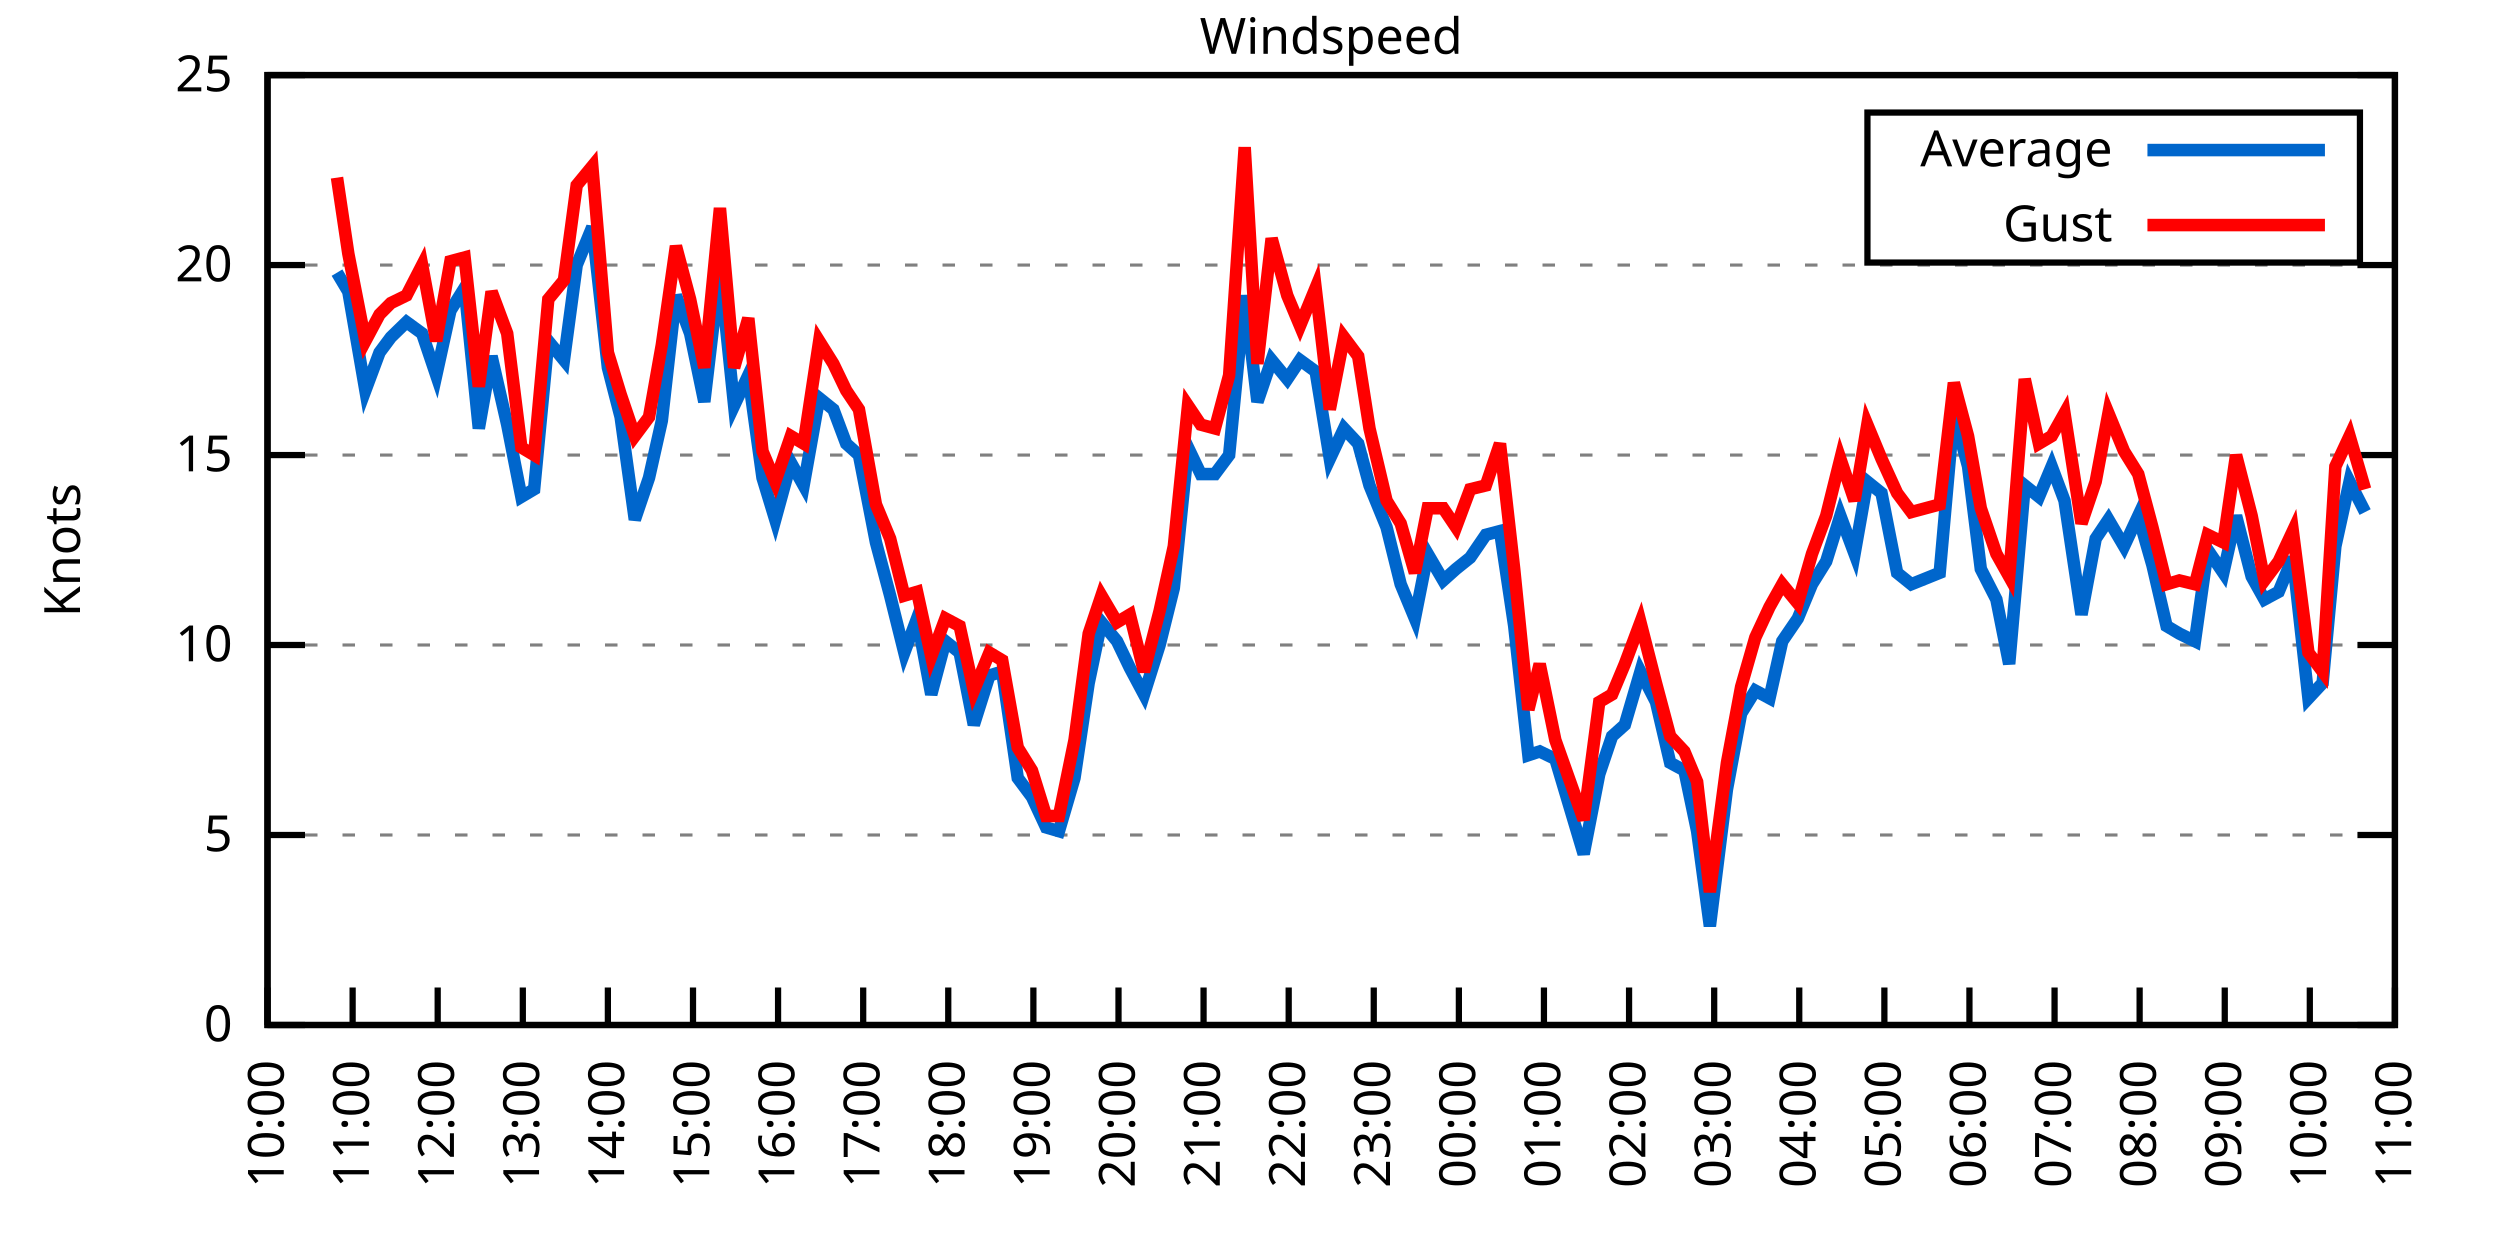
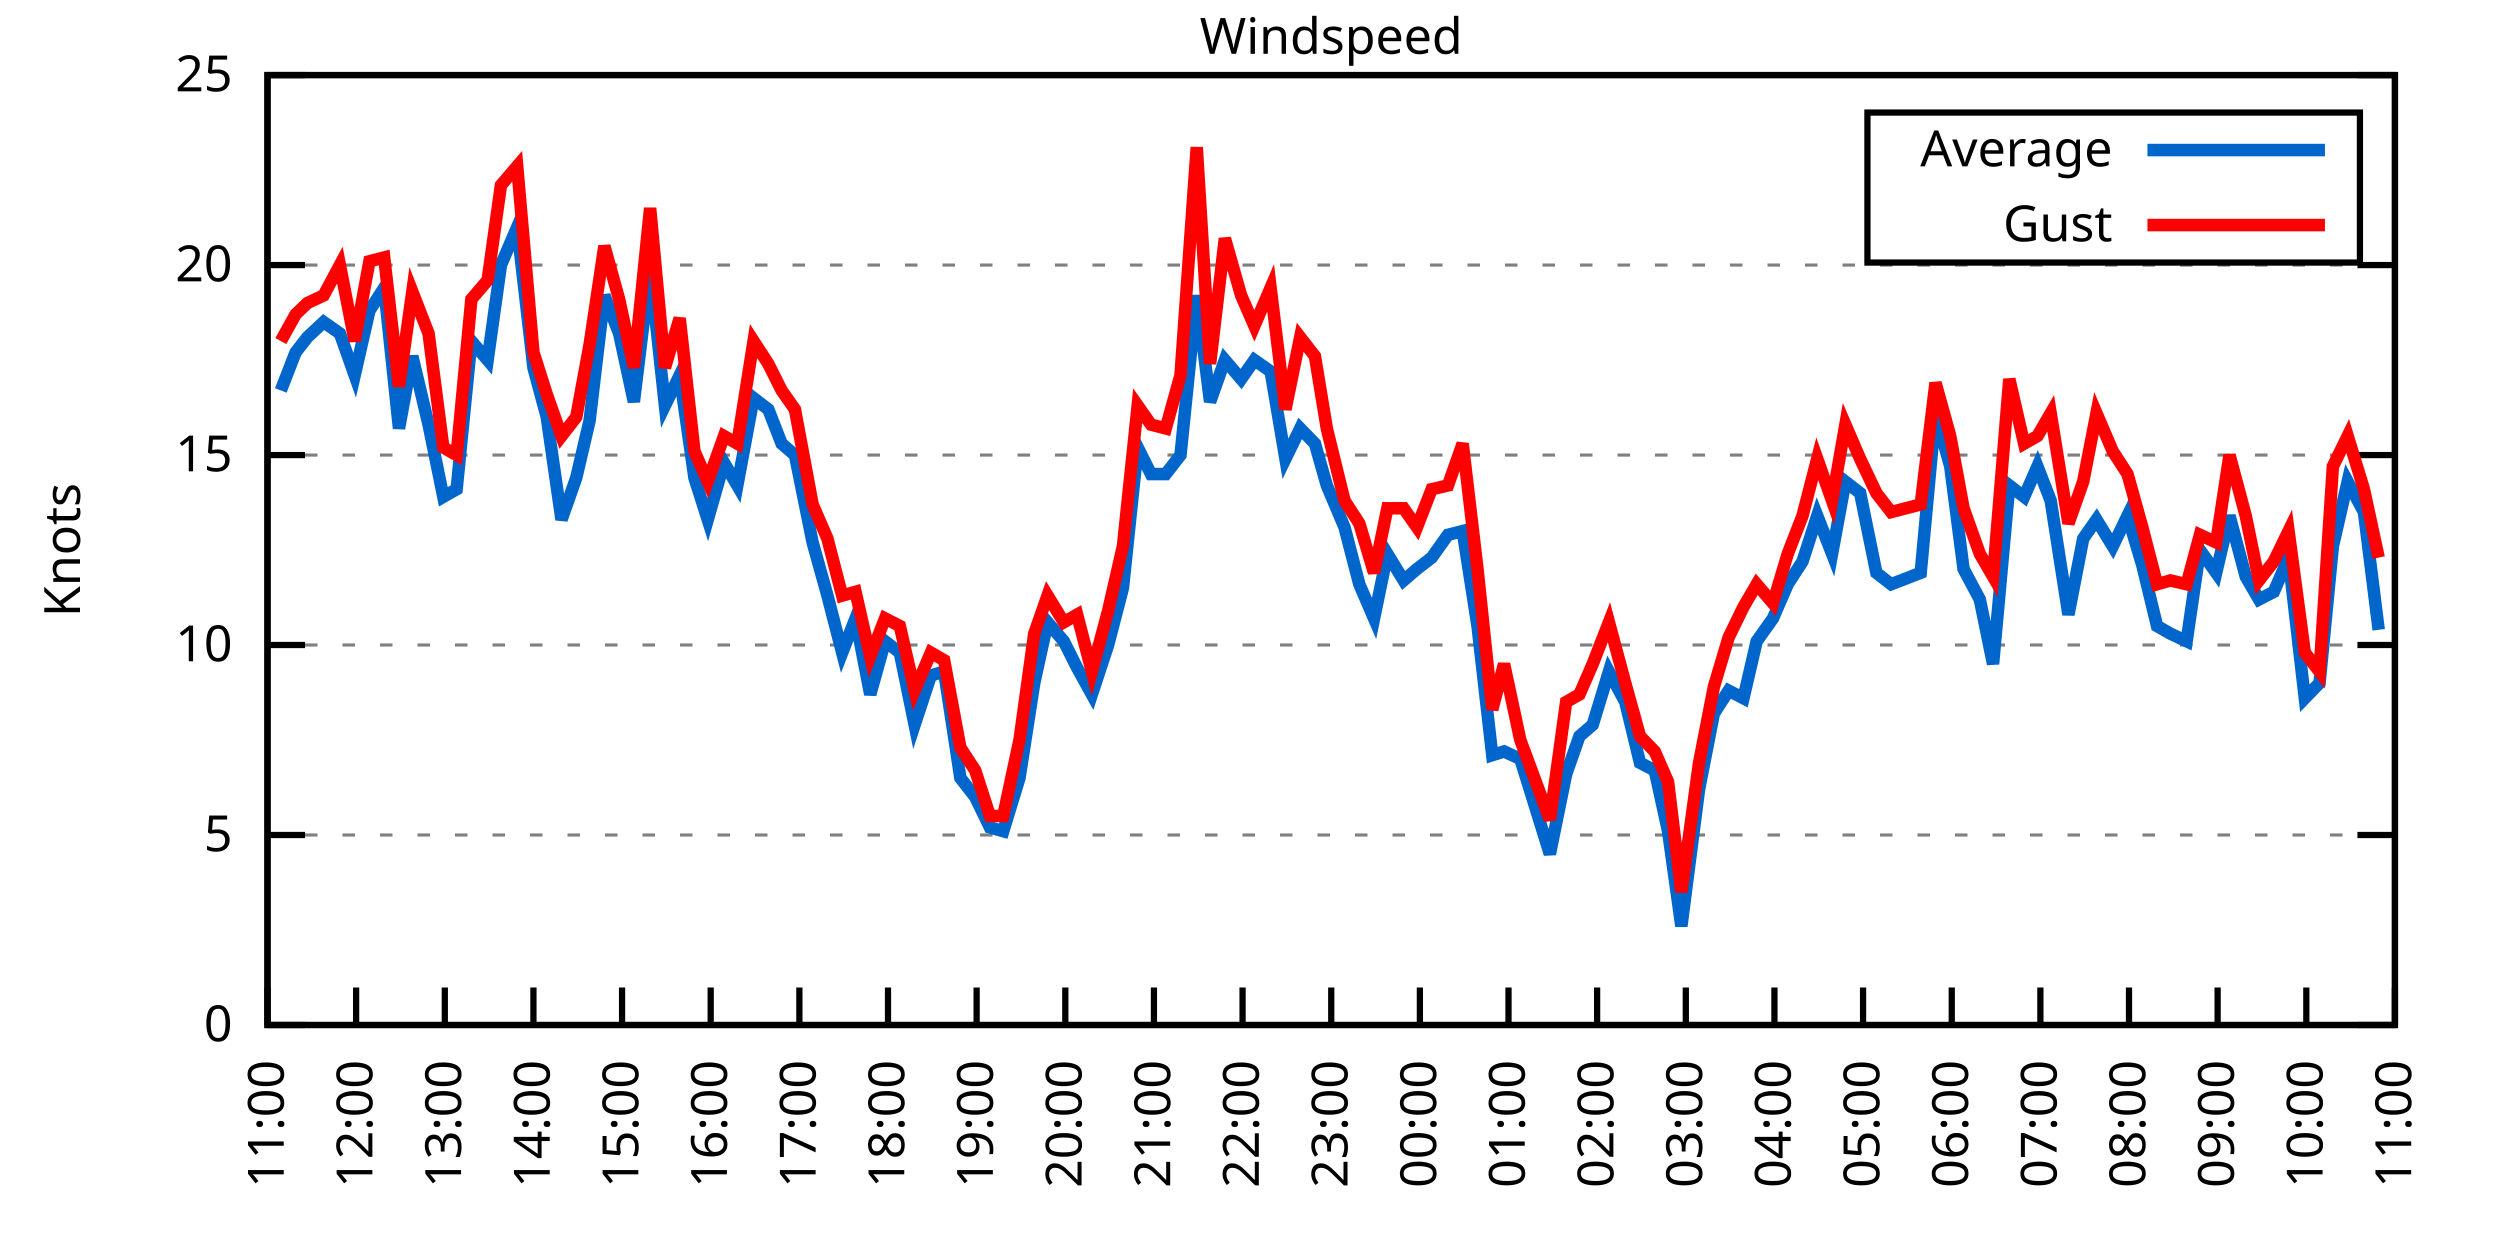
<svg xmlns="http://www.w3.org/2000/svg" xmlns:xlink="http://www.w3.org/1999/xlink" width="400" height="200" viewBox="0 0 400 200">
  <g id="gnuplot_canvas">
    <rect x="0" y="0" width="400" height="200" fill="none" />
    <defs>
      <circle id="gpDot" r="0.5" stroke-width="0.5" stroke="currentColor" />
      <path id="gpPt0" stroke-width="0.333" stroke="currentColor" d="M-1,0 h2 M0,-1 v2" />
      <path id="gpPt1" stroke-width="0.333" stroke="currentColor" d="M-1,-1 L1,1 M1,-1 L-1,1" />
      <path id="gpPt2" stroke-width="0.333" stroke="currentColor" d="M-1,0 L1,0 M0,-1 L0,1 M-1,-1 L1,1 M-1,1 L1,-1" />
      <rect id="gpPt3" stroke-width="0.333" stroke="currentColor" x="-1" y="-1" width="2" height="2" />
      <rect id="gpPt4" stroke-width="0.333" stroke="currentColor" fill="currentColor" x="-1" y="-1" width="2" height="2" />
      <circle id="gpPt5" stroke-width="0.333" stroke="currentColor" cx="0" cy="0" r="1" />
      <use xlink:href="#gpPt5" id="gpPt6" fill="currentColor" stroke="none" />
      <path id="gpPt7" stroke-width="0.333" stroke="currentColor" d="M0,-1.33 L-1.33,0.67 L1.33,0.67 z" />
      <use xlink:href="#gpPt7" id="gpPt8" fill="currentColor" stroke="none" />
      <use xlink:href="#gpPt7" id="gpPt9" stroke="currentColor" transform="rotate(180)" />
      <use xlink:href="#gpPt9" id="gpPt10" fill="currentColor" stroke="none" />
      <use xlink:href="#gpPt3" id="gpPt11" stroke="currentColor" transform="rotate(45)" />
      <use xlink:href="#gpPt11" id="gpPt12" fill="currentColor" stroke="none" />
      <path id="gpPt13" stroke-width="0.333" stroke="currentColor" d="M0,1.330 L1.265,0.411 L0.782,-1.067 L-0.782,-1.076 L-1.265,0.411 z" />
      <use xlink:href="#gpPt13" id="gpPt14" fill="currentColor" stroke="none" />
      <filter id="textbox" filterUnits="objectBoundingBox" x="0" y="0" height="1" width="1">
        <feFlood flood-color="white" flood-opacity="1" result="bgnd" />
        <feComposite in="SourceGraphic" in2="bgnd" operator="atop" />
      </filter>
      <filter id="greybox" filterUnits="objectBoundingBox" x="0" y="0" height="1" width="1">
        <feFlood flood-color="lightgrey" flood-opacity="1" result="grey" />
        <feComposite in="SourceGraphic" in2="grey" operator="atop" />
      </filter>
    </defs>
    <g fill="none" color="white" stroke="currentColor" stroke-width="1.00" stroke-linecap="butt" stroke-linejoin="miter">
</g>
    <g fill="none" color="black" stroke="currentColor" stroke-width="1.00" stroke-linecap="butt" stroke-linejoin="miter">
      <g stroke="none" shape-rendering="crispEdges">
        <polygon fill="rgb(255, 255, 255)" points="42.80,164.00 383.18,164.00 383.18,12.02 42.80,12.02 " />
      </g>
    </g>
    <g fill="none" color="black" stroke="currentColor" stroke-width="1.00" stroke-linecap="butt" stroke-linejoin="miter">
</g>
    <g fill="none" color="black" stroke="black" stroke-width="0.50" stroke-linecap="butt" stroke-linejoin="miter">
</g>
    <g fill="none" color="gray" stroke="currentColor" stroke-width="0.50" stroke-linecap="butt" stroke-linejoin="miter">
      <path stroke="gray" stroke-dasharray="2,4" class="gridline" d="M42.80,164.00 L383.19,164.00  " />
    </g>
    <g fill="none" color="gray" stroke="gray" stroke-width="1.00" stroke-linecap="butt" stroke-linejoin="miter">
</g>
    <g fill="none" color="black" stroke="currentColor" stroke-width="1.00" stroke-linecap="butt" stroke-linejoin="miter">
      <path stroke="black" d="M42.80,164.00 L48.80,164.00 M383.19,164.00 L377.19,164.00  " />
      <g transform="translate(37.20,166.60)" stroke="none" fill="black" font-family="Sans" font-size="8.00" text-anchor="end">
        <text>
          <tspan font-family="Sans"> 0</tspan>
        </text>
      </g>
    </g>
    <g fill="none" color="black" stroke="currentColor" stroke-width="1.00" stroke-linecap="butt" stroke-linejoin="miter">
</g>
    <g fill="none" color="black" stroke="black" stroke-width="0.50" stroke-linecap="butt" stroke-linejoin="miter">
</g>
    <g fill="none" color="gray" stroke="currentColor" stroke-width="0.50" stroke-linecap="butt" stroke-linejoin="miter">
      <path stroke="gray" stroke-dasharray="2,4" class="gridline" d="M42.80,133.60 L383.19,133.60  " />
    </g>
    <g fill="none" color="gray" stroke="gray" stroke-width="1.00" stroke-linecap="butt" stroke-linejoin="miter">
</g>
    <g fill="none" color="black" stroke="currentColor" stroke-width="1.00" stroke-linecap="butt" stroke-linejoin="miter">
      <path stroke="black" d="M42.80,133.60 L48.80,133.60 M383.19,133.60 L377.19,133.60  " />
      <g transform="translate(37.20,136.20)" stroke="none" fill="black" font-family="Sans" font-size="8.00" text-anchor="end">
        <text>
          <tspan font-family="Sans"> 5</tspan>
        </text>
      </g>
    </g>
    <g fill="none" color="black" stroke="currentColor" stroke-width="1.00" stroke-linecap="butt" stroke-linejoin="miter">
</g>
    <g fill="none" color="black" stroke="black" stroke-width="0.50" stroke-linecap="butt" stroke-linejoin="miter">
</g>
    <g fill="none" color="gray" stroke="currentColor" stroke-width="0.50" stroke-linecap="butt" stroke-linejoin="miter">
      <path stroke="gray" stroke-dasharray="2,4" class="gridline" d="M42.80,103.20 L383.19,103.20  " />
    </g>
    <g fill="none" color="gray" stroke="gray" stroke-width="1.00" stroke-linecap="butt" stroke-linejoin="miter">
</g>
    <g fill="none" color="black" stroke="currentColor" stroke-width="1.00" stroke-linecap="butt" stroke-linejoin="miter">
      <path stroke="black" d="M42.80,103.20 L48.80,103.20 M383.19,103.20 L377.19,103.20  " />
      <g transform="translate(37.20,105.80)" stroke="none" fill="black" font-family="Sans" font-size="8.00" text-anchor="end">
        <text>
          <tspan font-family="Sans"> 10</tspan>
        </text>
      </g>
    </g>
    <g fill="none" color="black" stroke="currentColor" stroke-width="1.00" stroke-linecap="butt" stroke-linejoin="miter">
</g>
    <g fill="none" color="black" stroke="black" stroke-width="0.50" stroke-linecap="butt" stroke-linejoin="miter">
</g>
    <g fill="none" color="gray" stroke="currentColor" stroke-width="0.50" stroke-linecap="butt" stroke-linejoin="miter">
      <path stroke="gray" stroke-dasharray="2,4" class="gridline" d="M42.80,72.81 L383.19,72.81  " />
    </g>
    <g fill="none" color="gray" stroke="gray" stroke-width="1.00" stroke-linecap="butt" stroke-linejoin="miter">
</g>
    <g fill="none" color="black" stroke="currentColor" stroke-width="1.00" stroke-linecap="butt" stroke-linejoin="miter">
      <path stroke="black" d="M42.80,72.81 L48.80,72.81 M383.19,72.81 L377.19,72.81  " />
      <g transform="translate(37.20,75.41)" stroke="none" fill="black" font-family="Sans" font-size="8.00" text-anchor="end">
        <text>
          <tspan font-family="Sans"> 15</tspan>
        </text>
      </g>
    </g>
    <g fill="none" color="black" stroke="currentColor" stroke-width="1.00" stroke-linecap="butt" stroke-linejoin="miter">
</g>
    <g fill="none" color="black" stroke="black" stroke-width="0.50" stroke-linecap="butt" stroke-linejoin="miter">
</g>
    <g fill="none" color="gray" stroke="currentColor" stroke-width="0.50" stroke-linecap="butt" stroke-linejoin="miter">
      <path stroke="gray" stroke-dasharray="2,4" class="gridline" d="M42.80,42.41 L383.19,42.41  " />
    </g>
    <g fill="none" color="gray" stroke="gray" stroke-width="1.00" stroke-linecap="butt" stroke-linejoin="miter">
</g>
    <g fill="none" color="black" stroke="currentColor" stroke-width="1.00" stroke-linecap="butt" stroke-linejoin="miter">
      <path stroke="black" d="M42.80,42.41 L48.80,42.41 M383.19,42.41 L377.19,42.41  " />
      <g transform="translate(37.20,45.01)" stroke="none" fill="black" font-family="Sans" font-size="8.00" text-anchor="end">
        <text>
          <tspan font-family="Sans"> 20</tspan>
        </text>
      </g>
    </g>
    <g fill="none" color="black" stroke="currentColor" stroke-width="1.00" stroke-linecap="butt" stroke-linejoin="miter">
</g>
    <g fill="none" color="black" stroke="black" stroke-width="0.50" stroke-linecap="butt" stroke-linejoin="miter">
</g>
    <g fill="none" color="gray" stroke="currentColor" stroke-width="0.50" stroke-linecap="butt" stroke-linejoin="miter">
      <path stroke="gray" stroke-dasharray="2,4" class="gridline" d="M42.80,12.01 L383.19,12.01  " />
    </g>
    <g fill="none" color="gray" stroke="gray" stroke-width="1.00" stroke-linecap="butt" stroke-linejoin="miter">
</g>
    <g fill="none" color="black" stroke="currentColor" stroke-width="1.00" stroke-linecap="butt" stroke-linejoin="miter">
      <path stroke="black" d="M42.80,12.01 L48.80,12.01 M383.19,12.01 L377.19,12.01  " />
      <g transform="translate(37.20,14.61)" stroke="none" fill="black" font-family="Sans" font-size="8.00" text-anchor="end">
        <text>
          <tspan font-family="Sans"> 25</tspan>
        </text>
      </g>
    </g>
    <g fill="none" color="black" stroke="currentColor" stroke-width="1.00" stroke-linecap="butt" stroke-linejoin="miter">
      <path stroke="black" d="M42.80,164.00 L42.80,158.00  " />
      <g transform="translate(45.40,169.60) rotate(270.00)" stroke="none" fill="black" font-family="Sans" font-size="8.00" text-anchor="end">
        <text>
-           <tspan font-family="Sans">10:00</tspan>
-         </text>
-       </g>
-     </g>
-     <g fill="none" color="black" stroke="currentColor" stroke-width="1.00" stroke-linecap="butt" stroke-linejoin="miter">
-       <path stroke="black" d="M56.42,164.00 L56.42,158.00  " />
-       <g transform="translate(59.02,169.60) rotate(270.00)" stroke="none" fill="black" font-family="Sans" font-size="8.00" text-anchor="end">
-         <text>
          <tspan font-family="Sans">11:00</tspan>
        </text>
      </g>
    </g>
    <g fill="none" color="black" stroke="currentColor" stroke-width="1.00" stroke-linecap="butt" stroke-linejoin="miter">
-       <path stroke="black" d="M70.03,164.00 L70.03,158.00  " />
-       <g transform="translate(72.63,169.60) rotate(270.00)" stroke="none" fill="black" font-family="Sans" font-size="8.00" text-anchor="end">
+       <path stroke="black" d="M56.98,164.00 L56.98,158.00  " />
+       <g transform="translate(59.58,169.60) rotate(270.00)" stroke="none" fill="black" font-family="Sans" font-size="8.00" text-anchor="end">
        <text>
          <tspan font-family="Sans">12:00</tspan>
        </text>
      </g>
    </g>
    <g fill="none" color="black" stroke="currentColor" stroke-width="1.00" stroke-linecap="butt" stroke-linejoin="miter">
-       <path stroke="black" d="M83.65,164.00 L83.65,158.00  " />
-       <g transform="translate(86.25,169.60) rotate(270.00)" stroke="none" fill="black" font-family="Sans" font-size="8.00" text-anchor="end">
+       <path stroke="black" d="M71.17,164.00 L71.17,158.00  " />
+       <g transform="translate(73.77,169.60) rotate(270.00)" stroke="none" fill="black" font-family="Sans" font-size="8.00" text-anchor="end">
        <text>
          <tspan font-family="Sans">13:00</tspan>
        </text>
      </g>
    </g>
    <g fill="none" color="black" stroke="currentColor" stroke-width="1.00" stroke-linecap="butt" stroke-linejoin="miter">
-       <path stroke="black" d="M97.26,164.00 L97.26,158.00  " />
-       <g transform="translate(99.86,169.60) rotate(270.00)" stroke="none" fill="black" font-family="Sans" font-size="8.00" text-anchor="end">
+       <path stroke="black" d="M85.35,164.00 L85.35,158.00  " />
+       <g transform="translate(87.95,169.60) rotate(270.00)" stroke="none" fill="black" font-family="Sans" font-size="8.00" text-anchor="end">
        <text>
          <tspan font-family="Sans">14:00</tspan>
        </text>
      </g>
    </g>
    <g fill="none" color="black" stroke="currentColor" stroke-width="1.00" stroke-linecap="butt" stroke-linejoin="miter">
-       <path stroke="black" d="M110.88,164.00 L110.88,158.00  " />
-       <g transform="translate(113.48,169.60) rotate(270.00)" stroke="none" fill="black" font-family="Sans" font-size="8.00" text-anchor="end">
+       <path stroke="black" d="M99.53,164.00 L99.53,158.00  " />
+       <g transform="translate(102.13,169.60) rotate(270.00)" stroke="none" fill="black" font-family="Sans" font-size="8.00" text-anchor="end">
        <text>
          <tspan font-family="Sans">15:00</tspan>
        </text>
      </g>
    </g>
    <g fill="none" color="black" stroke="currentColor" stroke-width="1.00" stroke-linecap="butt" stroke-linejoin="miter">
-       <path stroke="black" d="M124.49,164.00 L124.49,158.00  " />
-       <g transform="translate(127.09,169.60) rotate(270.00)" stroke="none" fill="black" font-family="Sans" font-size="8.00" text-anchor="end">
+       <path stroke="black" d="M113.71,164.00 L113.71,158.00  " />
+       <g transform="translate(116.31,169.60) rotate(270.00)" stroke="none" fill="black" font-family="Sans" font-size="8.00" text-anchor="end">
        <text>
          <tspan font-family="Sans">16:00</tspan>
        </text>
      </g>
    </g>
    <g fill="none" color="black" stroke="currentColor" stroke-width="1.00" stroke-linecap="butt" stroke-linejoin="miter">
-       <path stroke="black" d="M138.11,164.00 L138.11,158.00  " />
-       <g transform="translate(140.71,169.60) rotate(270.00)" stroke="none" fill="black" font-family="Sans" font-size="8.00" text-anchor="end">
+       <path stroke="black" d="M127.90,164.00 L127.90,158.00  " />
+       <g transform="translate(130.50,169.60) rotate(270.00)" stroke="none" fill="black" font-family="Sans" font-size="8.00" text-anchor="end">
        <text>
          <tspan font-family="Sans">17:00</tspan>
        </text>
      </g>
    </g>
    <g fill="none" color="black" stroke="currentColor" stroke-width="1.00" stroke-linecap="butt" stroke-linejoin="miter">
-       <path stroke="black" d="M151.72,164.00 L151.72,158.00  " />
-       <g transform="translate(154.32,169.60) rotate(270.00)" stroke="none" fill="black" font-family="Sans" font-size="8.00" text-anchor="end">
+       <path stroke="black" d="M142.08,164.00 L142.08,158.00  " />
+       <g transform="translate(144.68,169.60) rotate(270.00)" stroke="none" fill="black" font-family="Sans" font-size="8.00" text-anchor="end">
        <text>
          <tspan font-family="Sans">18:00</tspan>
        </text>
      </g>
    </g>
    <g fill="none" color="black" stroke="currentColor" stroke-width="1.00" stroke-linecap="butt" stroke-linejoin="miter">
-       <path stroke="black" d="M165.34,164.00 L165.34,158.00  " />
-       <g transform="translate(167.94,169.60) rotate(270.00)" stroke="none" fill="black" font-family="Sans" font-size="8.00" text-anchor="end">
+       <path stroke="black" d="M156.26,164.00 L156.26,158.00  " />
+       <g transform="translate(158.86,169.60) rotate(270.00)" stroke="none" fill="black" font-family="Sans" font-size="8.00" text-anchor="end">
        <text>
          <tspan font-family="Sans">19:00</tspan>
        </text>
      </g>
    </g>
    <g fill="none" color="black" stroke="currentColor" stroke-width="1.00" stroke-linecap="butt" stroke-linejoin="miter">
-       <path stroke="black" d="M178.96,164.00 L178.96,158.00  " />
-       <g transform="translate(181.56,169.60) rotate(270.00)" stroke="none" fill="black" font-family="Sans" font-size="8.00" text-anchor="end">
+       <path stroke="black" d="M170.45,164.00 L170.45,158.00  " />
+       <g transform="translate(173.05,169.60) rotate(270.00)" stroke="none" fill="black" font-family="Sans" font-size="8.00" text-anchor="end">
        <text>
          <tspan font-family="Sans">20:00</tspan>
        </text>
      </g>
    </g>
    <g fill="none" color="black" stroke="currentColor" stroke-width="1.00" stroke-linecap="butt" stroke-linejoin="miter">
-       <path stroke="black" d="M192.57,164.00 L192.57,158.00  " />
-       <g transform="translate(195.17,169.60) rotate(270.00)" stroke="none" fill="black" font-family="Sans" font-size="8.00" text-anchor="end">
+       <path stroke="black" d="M184.63,164.00 L184.63,158.00  " />
+       <g transform="translate(187.23,169.60) rotate(270.00)" stroke="none" fill="black" font-family="Sans" font-size="8.00" text-anchor="end">
        <text>
          <tspan font-family="Sans">21:00</tspan>
        </text>
      </g>
    </g>
    <g fill="none" color="black" stroke="currentColor" stroke-width="1.00" stroke-linecap="butt" stroke-linejoin="miter">
-       <path stroke="black" d="M206.19,164.00 L206.19,158.00  " />
-       <g transform="translate(208.79,169.60) rotate(270.00)" stroke="none" fill="black" font-family="Sans" font-size="8.00" text-anchor="end">
+       <path stroke="black" d="M198.81,164.00 L198.81,158.00  " />
+       <g transform="translate(201.41,169.60) rotate(270.00)" stroke="none" fill="black" font-family="Sans" font-size="8.00" text-anchor="end">
        <text>
          <tspan font-family="Sans">22:00</tspan>
        </text>
      </g>
    </g>
    <g fill="none" color="black" stroke="currentColor" stroke-width="1.00" stroke-linecap="butt" stroke-linejoin="miter">
-       <path stroke="black" d="M219.80,164.00 L219.80,158.00  " />
-       <g transform="translate(222.40,169.60) rotate(270.00)" stroke="none" fill="black" font-family="Sans" font-size="8.00" text-anchor="end">
+       <path stroke="black" d="M213.00,164.00 L213.00,158.00  " />
+       <g transform="translate(215.60,169.60) rotate(270.00)" stroke="none" fill="black" font-family="Sans" font-size="8.00" text-anchor="end">
        <text>
          <tspan font-family="Sans">23:00</tspan>
        </text>
      </g>
    </g>
    <g fill="none" color="black" stroke="currentColor" stroke-width="1.00" stroke-linecap="butt" stroke-linejoin="miter">
-       <path stroke="black" d="M233.42,164.00 L233.42,158.00  " />
-       <g transform="translate(236.02,169.60) rotate(270.00)" stroke="none" fill="black" font-family="Sans" font-size="8.00" text-anchor="end">
+       <path stroke="black" d="M227.18,164.00 L227.18,158.00  " />
+       <g transform="translate(229.78,169.60) rotate(270.00)" stroke="none" fill="black" font-family="Sans" font-size="8.00" text-anchor="end">
        <text>
          <tspan font-family="Sans">00:00</tspan>
        </text>
      </g>
    </g>
    <g fill="none" color="black" stroke="currentColor" stroke-width="1.00" stroke-linecap="butt" stroke-linejoin="miter">
-       <path stroke="black" d="M247.03,164.00 L247.03,158.00  " />
-       <g transform="translate(249.63,169.60) rotate(270.00)" stroke="none" fill="black" font-family="Sans" font-size="8.00" text-anchor="end">
+       <path stroke="black" d="M241.36,164.00 L241.36,158.00  " />
+       <g transform="translate(243.96,169.60) rotate(270.00)" stroke="none" fill="black" font-family="Sans" font-size="8.00" text-anchor="end">
        <text>
          <tspan font-family="Sans">01:00</tspan>
        </text>
      </g>
    </g>
    <g fill="none" color="black" stroke="currentColor" stroke-width="1.00" stroke-linecap="butt" stroke-linejoin="miter">
-       <path stroke="black" d="M260.65,164.00 L260.65,158.00  " />
-       <g transform="translate(263.25,169.60) rotate(270.00)" stroke="none" fill="black" font-family="Sans" font-size="8.00" text-anchor="end">
+       <path stroke="black" d="M255.54,164.00 L255.54,158.00  " />
+       <g transform="translate(258.14,169.60) rotate(270.00)" stroke="none" fill="black" font-family="Sans" font-size="8.00" text-anchor="end">
        <text>
          <tspan font-family="Sans">02:00</tspan>
        </text>
      </g>
    </g>
    <g fill="none" color="black" stroke="currentColor" stroke-width="1.00" stroke-linecap="butt" stroke-linejoin="miter">
-       <path stroke="black" d="M274.27,164.00 L274.27,158.00  " />
-       <g transform="translate(276.87,169.60) rotate(270.00)" stroke="none" fill="black" font-family="Sans" font-size="8.00" text-anchor="end">
+       <path stroke="black" d="M269.73,164.00 L269.73,158.00  " />
+       <g transform="translate(272.33,169.60) rotate(270.00)" stroke="none" fill="black" font-family="Sans" font-size="8.00" text-anchor="end">
        <text>
          <tspan font-family="Sans">03:00</tspan>
        </text>
      </g>
    </g>
    <g fill="none" color="black" stroke="currentColor" stroke-width="1.00" stroke-linecap="butt" stroke-linejoin="miter">
-       <path stroke="black" d="M287.88,164.00 L287.88,158.00  " />
-       <g transform="translate(290.48,169.60) rotate(270.00)" stroke="none" fill="black" font-family="Sans" font-size="8.00" text-anchor="end">
+       <path stroke="black" d="M283.91,164.00 L283.91,158.00  " />
+       <g transform="translate(286.51,169.60) rotate(270.00)" stroke="none" fill="black" font-family="Sans" font-size="8.00" text-anchor="end">
        <text>
          <tspan font-family="Sans">04:00</tspan>
        </text>
      </g>
    </g>
    <g fill="none" color="black" stroke="currentColor" stroke-width="1.00" stroke-linecap="butt" stroke-linejoin="miter">
-       <path stroke="black" d="M301.50,164.00 L301.50,158.00  " />
-       <g transform="translate(304.10,169.60) rotate(270.00)" stroke="none" fill="black" font-family="Sans" font-size="8.00" text-anchor="end">
+       <path stroke="black" d="M298.09,164.00 L298.09,158.00  " />
+       <g transform="translate(300.69,169.60) rotate(270.00)" stroke="none" fill="black" font-family="Sans" font-size="8.00" text-anchor="end">
        <text>
          <tspan font-family="Sans">05:00</tspan>
        </text>
      </g>
    </g>
    <g fill="none" color="black" stroke="currentColor" stroke-width="1.00" stroke-linecap="butt" stroke-linejoin="miter">
-       <path stroke="black" d="M315.11,164.00 L315.11,158.00  " />
-       <g transform="translate(317.71,169.60) rotate(270.00)" stroke="none" fill="black" font-family="Sans" font-size="8.00" text-anchor="end">
+       <path stroke="black" d="M312.28,164.00 L312.28,158.00  " />
+       <g transform="translate(314.88,169.60) rotate(270.00)" stroke="none" fill="black" font-family="Sans" font-size="8.00" text-anchor="end">
        <text>
          <tspan font-family="Sans">06:00</tspan>
        </text>
      </g>
    </g>
    <g fill="none" color="black" stroke="currentColor" stroke-width="1.00" stroke-linecap="butt" stroke-linejoin="miter">
-       <path stroke="black" d="M328.73,164.00 L328.73,158.00  " />
-       <g transform="translate(331.33,169.60) rotate(270.00)" stroke="none" fill="black" font-family="Sans" font-size="8.00" text-anchor="end">
+       <path stroke="black" d="M326.46,164.00 L326.46,158.00  " />
+       <g transform="translate(329.06,169.60) rotate(270.00)" stroke="none" fill="black" font-family="Sans" font-size="8.00" text-anchor="end">
        <text>
          <tspan font-family="Sans">07:00</tspan>
        </text>
      </g>
    </g>
    <g fill="none" color="black" stroke="currentColor" stroke-width="1.00" stroke-linecap="butt" stroke-linejoin="miter">
-       <path stroke="black" d="M342.34,164.00 L342.34,158.00  " />
-       <g transform="translate(344.94,169.60) rotate(270.00)" stroke="none" fill="black" font-family="Sans" font-size="8.00" text-anchor="end">
+       <path stroke="black" d="M340.64,164.00 L340.64,158.00  " />
+       <g transform="translate(343.24,169.60) rotate(270.00)" stroke="none" fill="black" font-family="Sans" font-size="8.00" text-anchor="end">
        <text>
          <tspan font-family="Sans">08:00</tspan>
        </text>
      </g>
    </g>
    <g fill="none" color="black" stroke="currentColor" stroke-width="1.00" stroke-linecap="butt" stroke-linejoin="miter">
-       <path stroke="black" d="M355.96,164.00 L355.96,158.00  " />
-       <g transform="translate(358.56,169.60) rotate(270.00)" stroke="none" fill="black" font-family="Sans" font-size="8.00" text-anchor="end">
+       <path stroke="black" d="M354.82,164.00 L354.82,158.00  " />
+       <g transform="translate(357.42,169.60) rotate(270.00)" stroke="none" fill="black" font-family="Sans" font-size="8.00" text-anchor="end">
        <text>
          <tspan font-family="Sans">09:00</tspan>
        </text>
      </g>
    </g>
    <g fill="none" color="black" stroke="currentColor" stroke-width="1.00" stroke-linecap="butt" stroke-linejoin="miter">
-       <path stroke="black" d="M369.57,164.00 L369.57,158.00  " />
-       <g transform="translate(372.17,169.60) rotate(270.00)" stroke="none" fill="black" font-family="Sans" font-size="8.00" text-anchor="end">
+       <path stroke="black" d="M369.01,164.00 L369.01,158.00  " />
+       <g transform="translate(371.61,169.60) rotate(270.00)" stroke="none" fill="black" font-family="Sans" font-size="8.00" text-anchor="end">
        <text>
          <tspan font-family="Sans">10:00</tspan>
        </text>
      </g>
    </g>
    <g fill="none" color="black" stroke="currentColor" stroke-width="1.00" stroke-linecap="butt" stroke-linejoin="miter">
      <path stroke="black" d="M383.19,164.00 L383.19,158.00  " />
      <g transform="translate(385.79,169.60) rotate(270.00)" stroke="none" fill="black" font-family="Sans" font-size="8.00" text-anchor="end">
        <text>
          <tspan font-family="Sans">11:00</tspan>
        </text>
      </g>
    </g>
    <g fill="none" color="black" stroke="currentColor" stroke-width="1.00" stroke-linecap="butt" stroke-linejoin="miter">
</g>
    <g fill="none" color="black" stroke="currentColor" stroke-width="1.00" stroke-linecap="butt" stroke-linejoin="miter">
      <path stroke="black" d="M42.80,12.01 L42.80,164.00 L383.19,164.00 L383.19,12.01 L42.80,12.01 Z  " />
    </g>
    <g fill="none" color="black" stroke="currentColor" stroke-width="1.00" stroke-linecap="butt" stroke-linejoin="miter">
</g>
    <g fill="none" color="black" stroke="currentColor" stroke-width="1.00" stroke-linecap="butt" stroke-linejoin="miter">
      <path stroke="black" d="M298.79,42.01 L298.79,18.01 L377.59,18.01 L377.59,42.01 L298.79,42.01 Z  " />
    </g>
    <g id="Windspeed_plot_1">
      <g fill="none" color="white" stroke="black" stroke-width="2.00" stroke-linecap="butt" stroke-linejoin="miter">
</g>
      <g fill="none" color="black" stroke="currentColor" stroke-width="2.00" stroke-linecap="butt" stroke-linejoin="miter">
        <g transform="translate(337.99,26.61)" stroke="none" fill="black" font-family="Sans" font-size="8.00" text-anchor="end">
          <text>
            <tspan font-family="Sans">Average</tspan>
          </text>
        </g>
      </g>
      <g fill="none" color="black" stroke="currentColor" stroke-width="2.00" stroke-linecap="butt" stroke-linejoin="miter">
-         <path stroke="rgb(  0, 102, 204)" d="M343.59,24.01 L371.99,24.01 M53.92,43.62 L55.73,46.66 L58.46,62.47 L60.73,56.39 L62.54,53.96 L65.04,51.53   L67.54,53.35 L69.80,60.04 L72.07,49.70 L74.34,46.06 L76.61,68.55 L78.65,57.00 L81.15,67.94 L83.42,79.49   L85.46,78.28 L87.73,54.57 L90.23,57.61 L92.27,42.41 L94.77,36.33 L97.26,58.82 L99.30,66.73 L101.57,83.14   L103.84,76.45 L105.89,67.33 L108.15,47.27 L110.42,53.35 L112.69,64.29 L115.19,43.02 L117.46,64.90 L119.73,60.04   L122.00,76.45 L124.04,83.14 L126.54,74.02 L128.58,77.67 L131.07,63.69 L133.34,65.51 L135.39,70.98 L137.43,72.81   L140.15,86.79 L142.42,95.30 L144.69,104.42 L146.73,98.95 L149.00,111.11 L151.27,102.60 L153.54,104.42 L155.81,115.97   L158.31,108.07 L160.35,107.46 L162.84,124.48 L165.11,127.52 L167.38,132.39 L169.43,132.99 L171.92,124.48 L174.19,109.28   L176.23,99.56 L178.73,102.60 L180.77,106.85 L183.04,111.11 L185.54,103.20 L187.81,94.08 L190.08,71.59 L192.12,75.85   L194.39,75.85 L196.66,72.81 L199.15,47.27 L201.19,64.29 L203.46,57.61 L205.96,60.65 L208.00,57.61 L210.50,59.43   L212.77,73.41 L215.04,68.55 L217.31,70.98 L219.12,77.67 L221.85,84.36 L224.11,93.48 L226.38,98.95 L228.43,88.61   L230.92,92.87 L232.96,91.04 L235.23,89.22 L237.73,85.57 L240.00,84.97 L242.27,100.16 L244.54,120.83 L246.35,120.23   L248.85,121.44 L253.39,136.64 L255.88,123.87 L257.93,117.80 L259.97,115.97 L262.47,107.46 L264.96,112.32 L267.23,122.05   L269.50,123.27 L271.54,132.99 L273.58,148.19 L276.31,126.31 L278.58,114.15 L280.85,110.50 L283.12,111.72 L285.16,102.60   L287.65,98.95 L289.92,93.48 L292.19,89.83 L294.46,82.53 L296.73,88.61 L298.77,77.06 L301.04,78.89 L303.54,91.65   L305.81,93.48 L310.35,91.65 L312.62,66.12 L314.89,74.63 L316.93,91.04 L319.42,95.91 L321.47,106.24 L323.96,77.67   L326.23,79.49 L328.27,74.63 L330.32,80.10 L333.04,98.34 L335.31,86.18 L337.35,83.14 L339.85,87.40 L342.12,82.53   L344.39,90.44 L346.65,100.16 L348.70,101.38 L351.19,102.60 L353.24,88.00 L355.73,91.65 L357.77,82.53 L360.27,92.26   L362.31,95.91 L364.58,94.69 L366.85,89.22 L369.35,111.72 L371.62,109.28 L373.66,87.40 L375.93,77.06 L378.42,81.93    " />
+         <path stroke="rgb(  0, 102, 204)" d="M343.59,24.01 L371.99,24.01 M44.93,62.47 L47.29,56.39 L49.18,53.96 L51.78,51.53 L54.38,53.35 L56.75,60.04   L59.11,49.70 L61.47,46.06 L63.84,68.55 L65.97,57.00 L68.57,67.94 L70.93,79.49 L73.06,78.28 L75.42,54.57   L78.02,57.61 L80.15,42.41 L82.75,36.33 L85.35,58.82 L87.48,66.73 L89.84,83.14 L92.20,76.45 L94.33,67.33   L96.70,47.27 L99.06,53.35 L101.42,64.29 L104.02,43.02 L106.39,64.90 L108.75,60.04 L111.11,76.45 L113.24,83.14   L115.84,74.02 L117.97,77.67 L120.57,63.69 L122.93,65.51 L125.06,70.98 L127.19,72.81 L130.02,86.79 L132.39,95.30   L134.75,104.42 L136.88,98.95 L139.24,111.11 L141.61,102.60 L143.97,104.42 L146.34,115.97 L148.94,108.07 L151.06,107.46   L153.66,124.48 L156.03,127.52 L158.39,132.39 L160.52,132.99 L163.12,124.48 L165.48,109.28 L167.61,99.56 L170.21,102.60   L172.34,106.85 L174.70,111.11 L177.30,103.20 L179.67,94.08 L182.03,71.59 L184.16,75.85 L186.52,75.85 L188.88,72.81   L191.48,47.27 L193.61,64.29 L195.98,57.61 L198.58,60.65 L200.70,57.61 L203.30,59.43 L205.67,73.41 L208.03,68.55   L210.39,70.98 L212.29,77.67 L215.12,84.36 L217.49,93.48 L219.85,98.95 L221.98,88.61 L224.58,92.87 L226.71,91.04   L229.07,89.22 L231.67,85.57 L234.03,84.97 L236.40,100.16 L238.76,120.83 L240.65,120.23 L243.25,121.44 L247.98,136.64   L250.58,123.87 L252.71,117.80 L254.83,115.97 L257.43,107.46 L260.04,112.32 L262.40,122.05 L264.76,123.27 L266.89,132.99   L269.02,148.19 L271.85,126.31 L274.22,114.15 L276.58,110.50 L278.95,111.72 L281.07,102.60 L283.67,98.95 L286.04,93.48   L288.40,89.83 L290.76,82.53 L293.13,88.61 L295.26,77.06 L297.62,78.89 L300.22,91.65 L302.58,93.48 L307.31,91.65   L309.68,66.12 L312.04,74.63 L314.17,91.04 L316.77,95.91 L318.89,106.24 L321.49,77.67 L323.86,79.49 L325.99,74.63   L328.11,80.10 L330.95,98.34 L333.31,86.18 L335.44,83.14 L338.04,87.40 L340.40,82.53 L342.77,90.44 L345.13,100.16   L347.26,101.38 L349.86,102.60 L351.99,88.00 L354.59,91.65 L356.72,82.53 L359.32,92.26 L361.44,95.91 L363.81,94.69   L366.17,89.22 L368.77,111.72 L371.13,109.28 L373.26,87.40 L375.63,77.06 L378.23,81.93 L380.59,100.77  " />
      </g>
    </g>
    <g id="Windspeed_plot_2">
      <g fill="none" color="black" stroke="currentColor" stroke-width="2.00" stroke-linecap="butt" stroke-linejoin="miter">
        <g transform="translate(337.99,38.61)" stroke="none" fill="black" font-family="Sans" font-size="8.00" text-anchor="end">
          <text>
            <tspan font-family="Sans">Gust</tspan>
          </text>
        </g>
      </g>
      <g fill="none" color="black" stroke="currentColor" stroke-width="2.00" stroke-linecap="butt" stroke-linejoin="miter">
-         <path stroke="rgb(255,   0,   0)" d="M343.59,36.01 L371.99,36.01 M53.92,28.42 L55.73,40.58 L58.46,54.57 L60.73,50.31 L62.54,48.49 L65.04,47.27   L67.54,42.41 L69.80,54.57 L72.07,41.80 L74.34,41.19 L76.61,61.86 L78.65,46.66 L81.15,53.35 L83.42,71.59   L85.46,72.81 L87.73,47.88 L90.23,44.84 L92.27,29.64 L94.77,26.60 L97.26,56.39 L99.30,63.08 L101.57,69.77   L103.84,66.73 L105.89,55.18 L108.15,39.37 L110.42,47.88 L112.69,58.82 L115.19,33.29 L117.46,58.82 L119.73,50.92   L122.00,72.20 L124.04,77.06 L126.54,69.77 L128.58,70.98 L131.07,54.57 L133.34,58.21 L135.39,62.47 L137.43,65.51   L140.15,80.71 L142.42,86.18 L144.69,95.30 L146.73,94.69 L149.00,105.03 L151.27,98.95 L153.54,100.16 L155.81,110.50   L158.31,104.42 L160.35,105.64 L162.84,119.62 L165.11,123.27 L167.38,130.56 L169.43,130.56 L171.92,118.40 L174.19,101.38   L176.23,95.30 L178.73,99.56 L180.77,98.34 L183.04,107.46 L185.54,97.73 L187.81,87.40 L190.08,64.90 L192.12,67.94   L194.39,68.55 L196.66,60.04 L199.15,23.56 L201.19,58.21 L203.46,38.15 L205.96,47.27 L208.00,52.14 L210.50,46.06   L212.77,65.51 L215.04,53.96 L217.31,57.00 L219.12,68.55 L221.85,80.10 L224.11,83.75 L226.38,91.65 L228.43,81.32   L230.92,81.32 L232.96,84.36 L235.23,78.28 L237.73,77.67 L240.00,70.98 L242.27,91.04 L244.54,113.54 L246.35,106.24   L248.85,118.40 L253.39,131.17 L255.88,112.32 L257.93,111.11 L259.97,106.24 L262.47,99.56 L264.96,109.28 L267.23,117.80   L269.50,120.23 L271.54,125.09 L273.58,142.72 L276.31,122.05 L278.58,109.89 L280.85,101.99 L283.12,97.12 L285.16,93.48   L287.65,96.52 L289.92,88.61 L292.19,82.53 L294.46,73.41 L296.73,80.10 L298.77,67.94 L301.04,73.41 L303.54,78.89   L305.81,81.93 L310.35,80.71 L312.62,61.25 L314.89,69.77 L316.93,81.32 L319.42,88.61 L321.47,92.26 L323.96,60.65   L326.23,70.98 L328.27,69.77 L330.32,66.12 L333.04,83.75 L335.31,77.06 L337.35,66.12 L339.85,72.20 L342.12,75.85   L344.39,84.36 L346.65,93.48 L348.70,92.87 L351.19,93.48 L353.24,85.57 L355.73,86.79 L357.77,72.81 L360.27,82.53   L362.31,92.87 L364.58,89.83 L366.85,84.97 L369.35,104.42 L371.62,107.46 L373.66,74.63 L375.93,69.77 L378.42,78.28    " />
+         <path stroke="rgb(255,   0,   0)" d="M343.59,36.01 L371.99,36.01 M44.93,54.57 L47.29,50.31 L49.18,48.49 L51.78,47.27 L54.38,42.41 L56.75,54.57   L59.11,41.80 L61.47,41.19 L63.84,61.86 L65.97,46.66 L68.57,53.35 L70.93,71.59 L73.06,72.81 L75.42,47.88   L78.02,44.84 L80.15,29.64 L82.75,26.60 L85.35,56.39 L87.48,63.08 L89.84,69.77 L92.20,66.73 L94.33,55.18   L96.70,39.37 L99.06,47.88 L101.42,58.82 L104.02,33.29 L106.39,58.82 L108.75,50.92 L111.11,72.20 L113.24,77.06   L115.84,69.77 L117.97,70.98 L120.57,54.57 L122.93,58.21 L125.06,62.47 L127.19,65.51 L130.02,80.71 L132.39,86.18   L134.75,95.30 L136.88,94.69 L139.24,105.03 L141.61,98.95 L143.97,100.16 L146.34,110.50 L148.94,104.42 L151.06,105.64   L153.66,119.62 L156.03,123.27 L158.39,130.56 L160.52,130.56 L163.12,118.40 L165.48,101.38 L167.61,95.30 L170.21,99.56   L172.34,98.34 L174.70,107.46 L177.30,97.73 L179.67,87.40 L182.03,64.90 L184.16,67.94 L186.52,68.55 L188.88,60.04   L191.48,23.56 L193.61,58.21 L195.98,38.15 L198.58,47.27 L200.70,52.14 L203.30,46.06 L205.67,65.51 L208.03,53.96   L210.39,57.00 L212.29,68.55 L215.12,80.10 L217.49,83.75 L219.85,91.65 L221.98,81.32 L224.58,81.32 L226.71,84.36   L229.07,78.28 L231.67,77.67 L234.03,70.98 L236.40,91.04 L238.76,113.54 L240.65,106.24 L243.25,118.40 L247.98,131.17   L250.58,112.32 L252.71,111.11 L254.83,106.24 L257.43,99.56 L260.04,109.28 L262.40,117.80 L264.76,120.23 L266.89,125.09   L269.02,142.72 L271.85,122.05 L274.22,109.89 L276.58,101.99 L278.95,97.12 L281.07,93.48 L283.67,96.52 L286.04,88.61   L288.40,82.53 L290.76,73.41 L293.13,80.10 L295.26,67.94 L297.62,73.41 L300.22,78.89 L302.58,81.93 L307.31,80.71   L309.68,61.25 L312.04,69.77 L314.17,81.32 L316.77,88.61 L318.89,92.26 L321.49,60.65 L323.86,70.98 L325.99,69.77   L328.11,66.12 L330.95,83.75 L333.31,77.06 L335.44,66.12 L338.04,72.20 L340.40,75.85 L342.77,84.36 L345.13,93.48   L347.26,92.87 L349.86,93.48 L351.99,85.57 L354.59,86.79 L356.72,72.81 L359.32,82.53 L361.44,92.87 L363.81,89.83   L366.17,84.97 L368.77,104.42 L371.13,107.46 L373.26,74.63 L375.63,69.77 L378.23,78.28 L380.59,89.22  " />
      </g>
    </g>
    <g fill="none" color="black" stroke="currentColor" stroke-width="2.00" stroke-linecap="butt" stroke-linejoin="miter">
</g>
    <g fill="none" color="black" stroke="black" stroke-width="1.00" stroke-linecap="butt" stroke-linejoin="miter">
</g>
    <g fill="none" color="black" stroke="currentColor" stroke-width="1.00" stroke-linecap="butt" stroke-linejoin="miter">
      <path stroke="black" d="M42.80,12.01 L42.80,164.00 L383.19,164.00 L383.19,12.01 L42.80,12.01 Z  " />
      <g transform="translate(12.80,88.01) rotate(270.00)" stroke="none" fill="black" font-family="Sans" font-size="8.00" text-anchor="middle">
        <text>
          <tspan font-family="Sans">Knots</tspan>
        </text>
      </g>
    </g>
    <g fill="none" color="black" stroke="currentColor" stroke-width="1.00" stroke-linecap="butt" stroke-linejoin="miter">
</g>
    <g fill="none" color="black" stroke="currentColor" stroke-width="1.00" stroke-linecap="butt" stroke-linejoin="miter">
      <g transform="translate(212.99,8.61)" stroke="none" fill="black" font-family="Sans" font-size="8.00" text-anchor="middle">
        <text>
          <tspan font-family="Sans">Windspeed</tspan>
        </text>
      </g>
    </g>
    <g fill="none" color="black" stroke="currentColor" stroke-width="1.00" stroke-linecap="butt" stroke-linejoin="miter">
</g>
  </g>
</svg>
